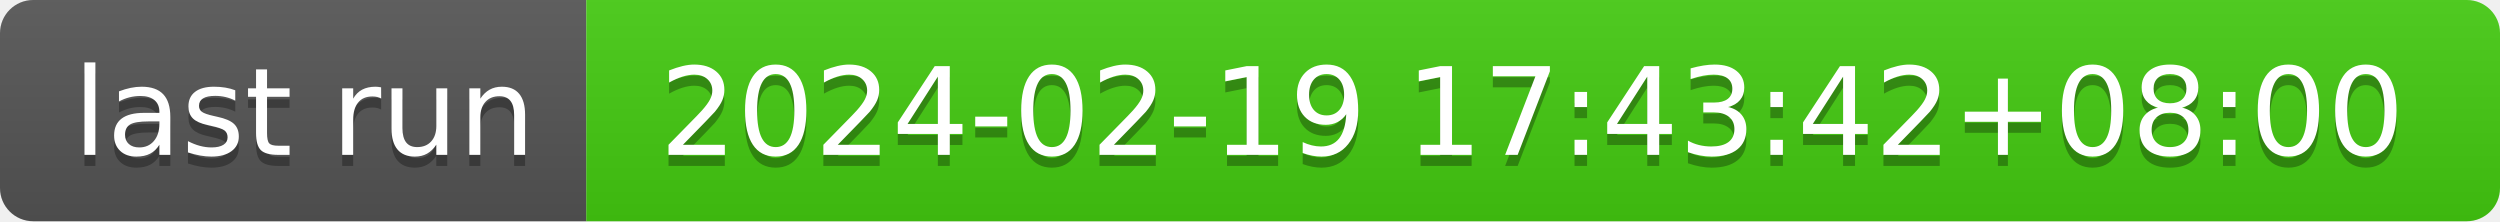
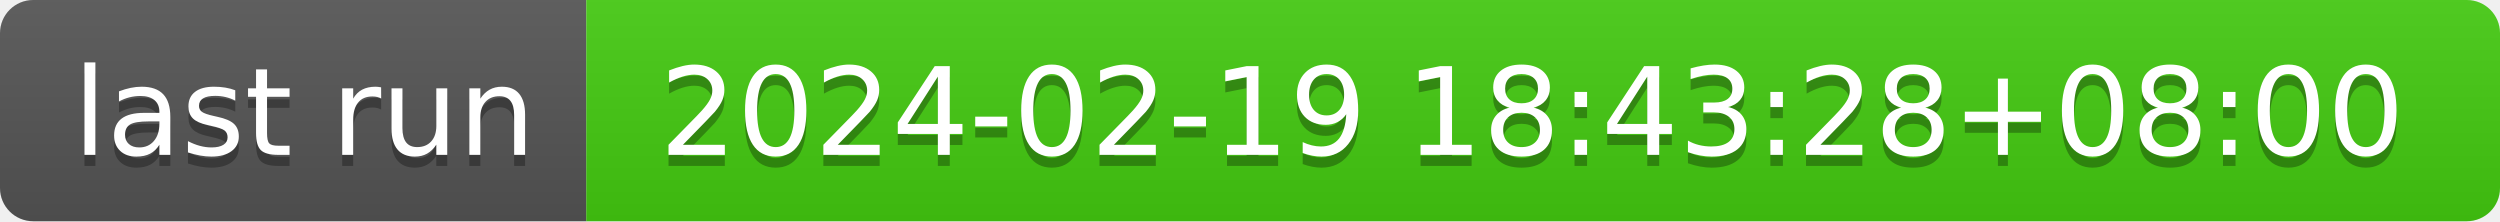
- <svg xmlns="http://www.w3.org/2000/svg" width="226" height="20" role="img" aria-label="last run: 2024-02-19 17:43:42+08:00">
+ <svg xmlns="http://www.w3.org/2000/svg" width="226" height="20" role="img" aria-label="last run: 2024-02-19 18:43:28+08:00">
  <linearGradient id="s" x2="0" y2="100%">
    <stop offset="0" stop-color="#bbb" stop-opacity=".1" />
    <stop offset="1" stop-opacity=".1" />
  </linearGradient>
  <clipPath id="r">
    <rect width="226" height="20" rx="3" fill="#fff" />
  </clipPath>
  <g clip-path="url(#r)">
    <rect width="53" height="20" fill="#555" />
    <rect x="53" width="173" height="20" fill="#4c1" />
    <rect width="226" height="20" fill="url(#s)" />
  </g>
  <g fill="#fff" text-anchor="middle" font-family="Verdana,Geneva,DejaVu Sans,sans-serif" text-rendering="geometricPrecision" font-size="110">
    <text aria-hidden="true" x="275" y="150" fill="#010101" fill-opacity=".3" transform="scale(.1)" textLength="430">last run</text>
    <text x="275" y="140" transform="scale(.1)" fill="#fff" textLength="430">last run</text>
-     <text aria-hidden="true" x="1385" y="150" fill="#010101" fill-opacity=".3" transform="scale(.1)" textLength="1630">2024-02-19 17:43:42+08:00</text>
-     <text x="1385" y="140" transform="scale(.1)" fill="#fff" textLength="1630">2024-02-19 17:43:42+08:00</text>
+     <text aria-hidden="true" x="1385" y="150" fill="#010101" fill-opacity=".3" transform="scale(.1)" textLength="1630">2024-02-19 18:43:28+08:00</text>
+     <text x="1385" y="140" transform="scale(.1)" fill="#fff" textLength="1630">2024-02-19 18:43:28+08:00</text>
  </g>
</svg>
